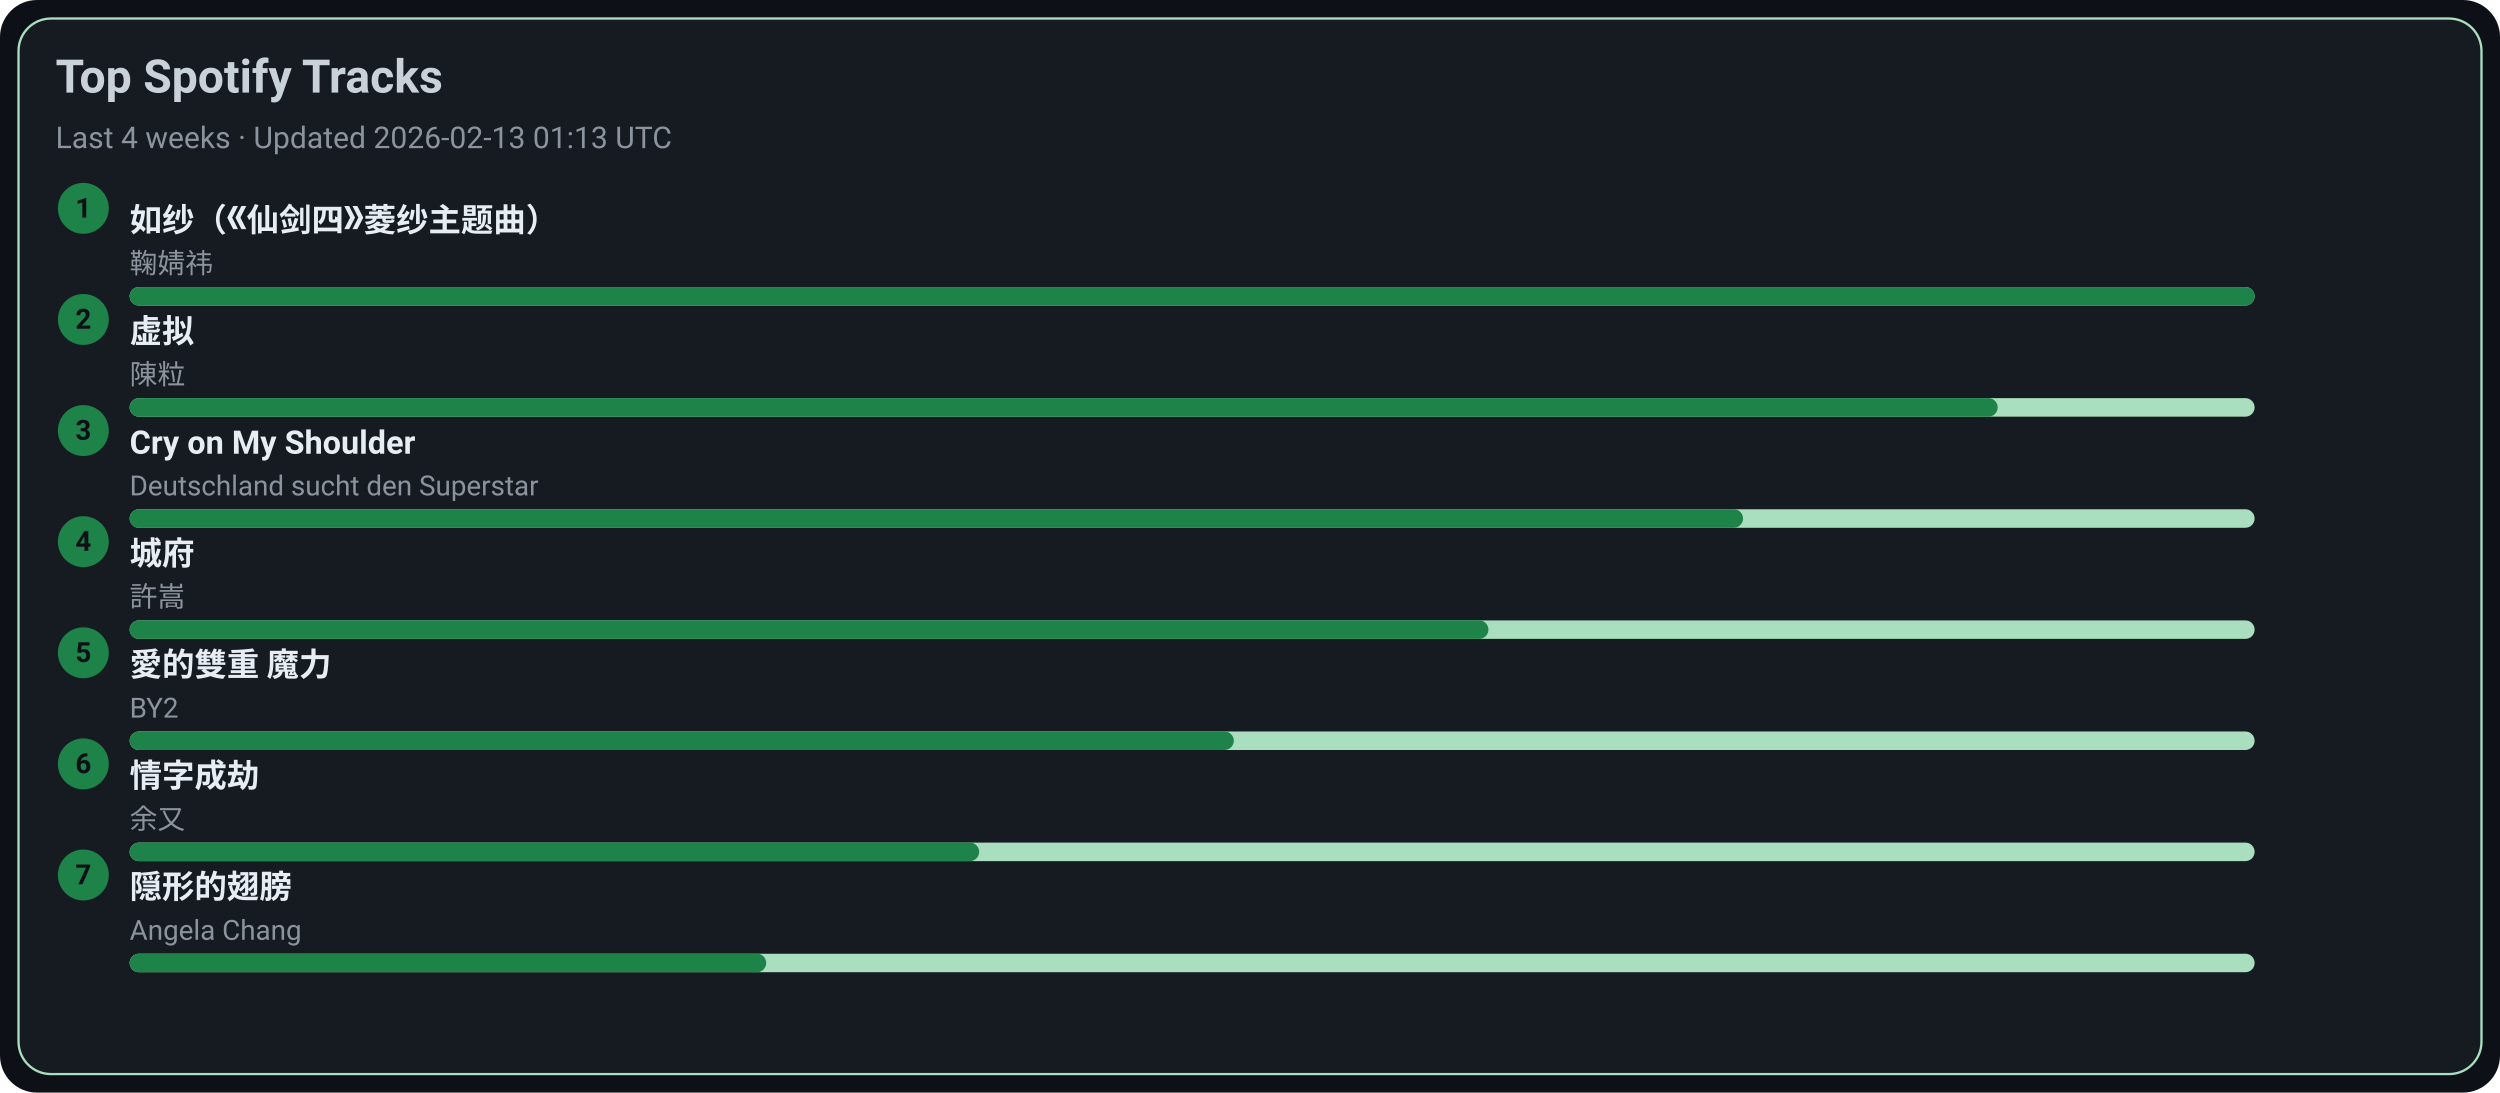
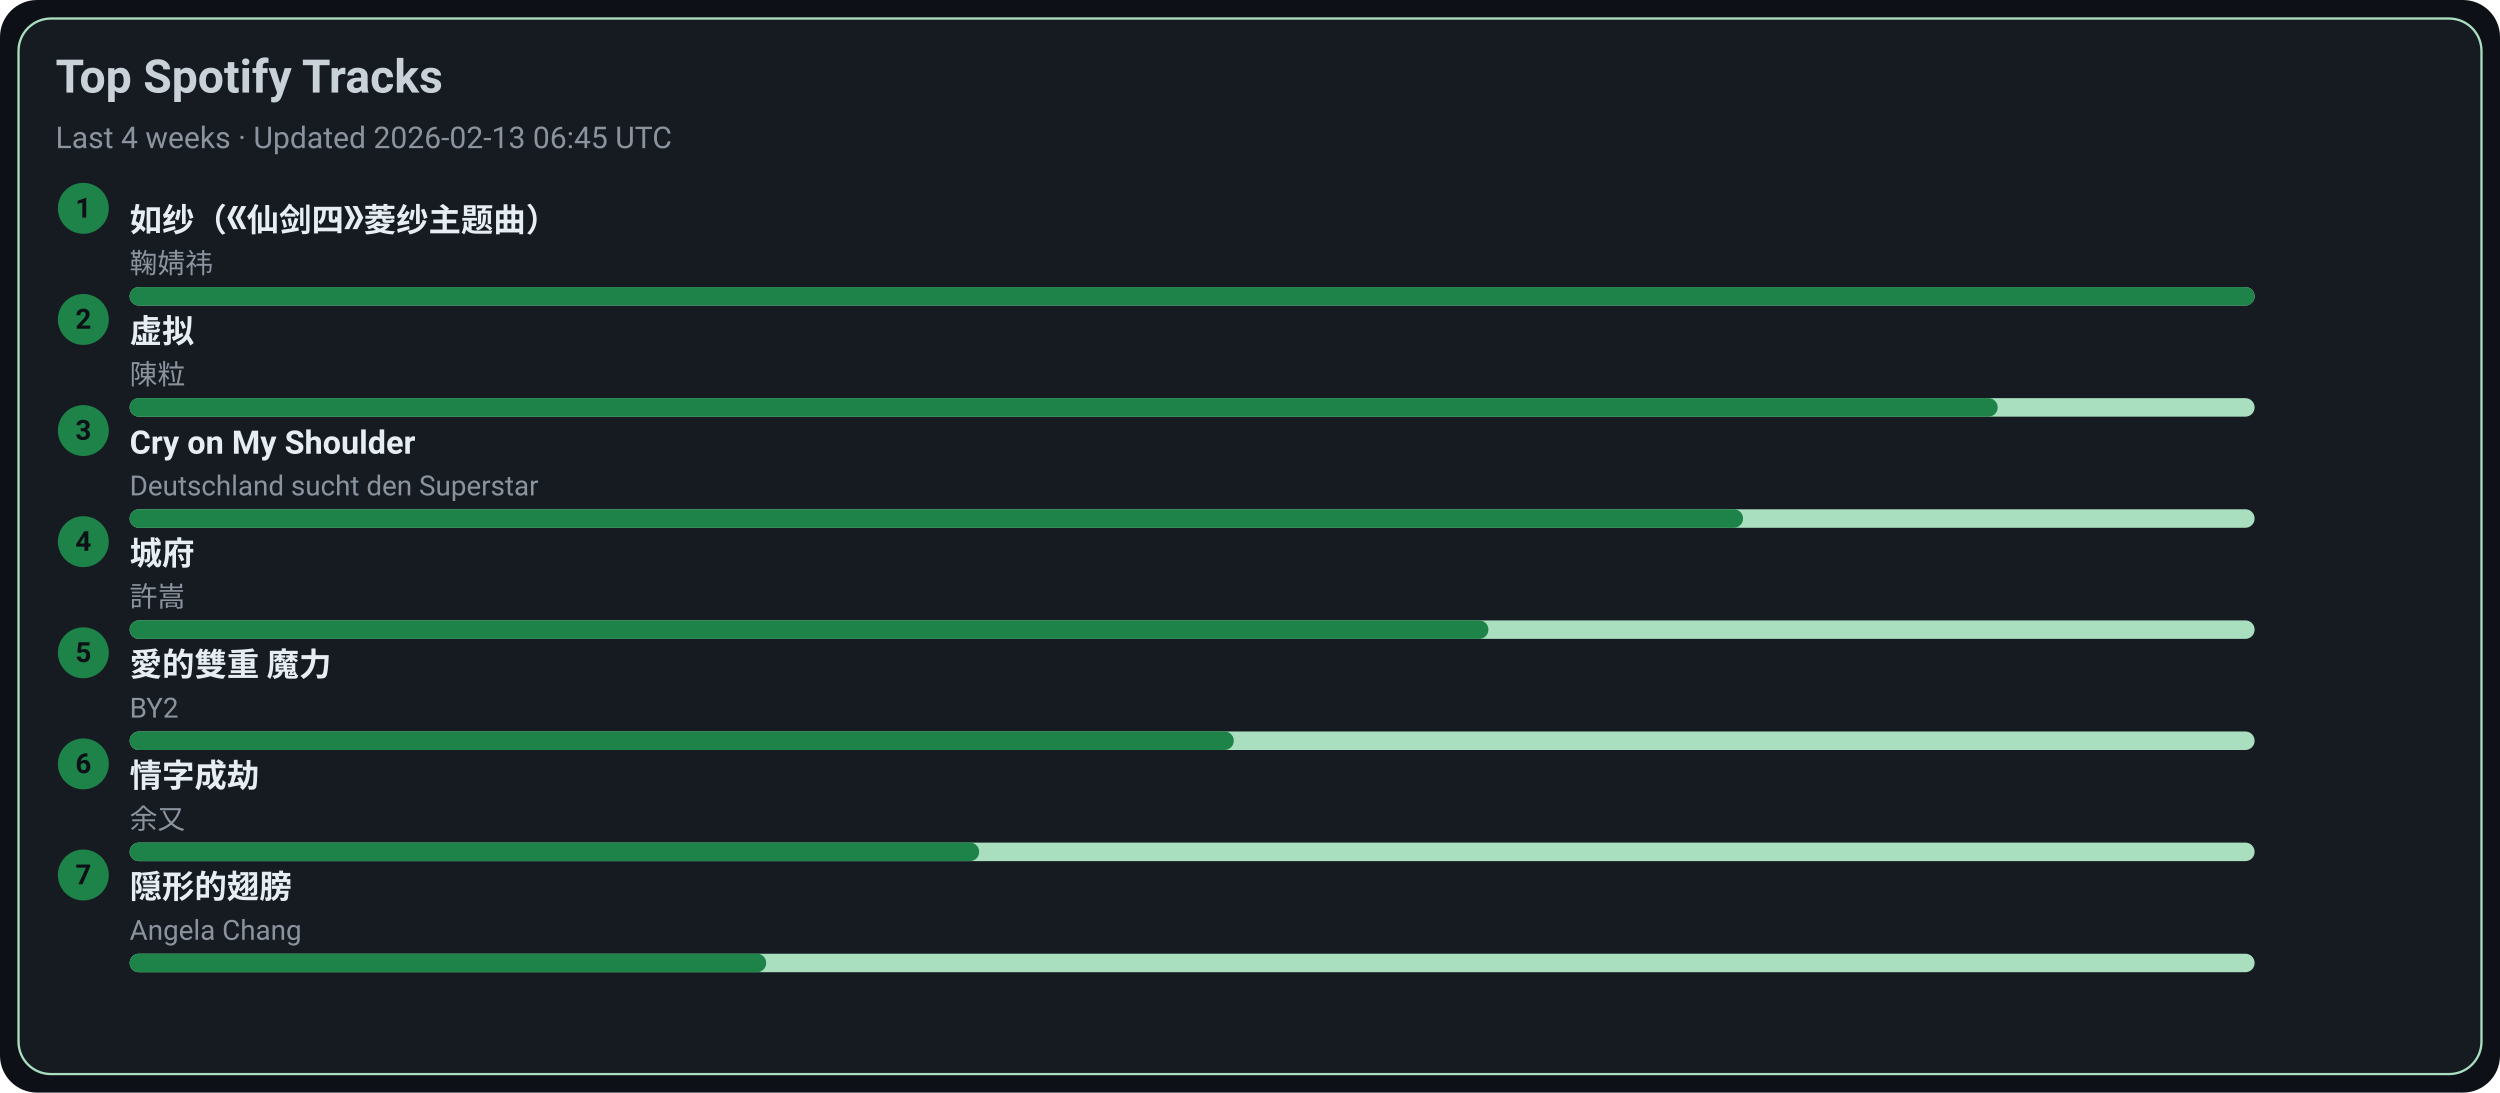
<svg xmlns="http://www.w3.org/2000/svg" width="1080" height="472" viewBox="0 0 1080 472">
  <style>text{font-family:-apple-system,BlinkMacSystemFont,Segoe UI,Roboto,Ubuntu,Helvetica Neue,Arial,Noto Sans,sans-serif}</style>
  <rect width="1080" height="472" rx="16" fill="#0d1117" />
  <rect x="8" y="8" width="1064" height="456" rx="14" fill="#161b22" stroke="#A9DFBF" />
  <text x="24" y="40" font-size="20" fill="#c9d1d9" font-weight="600">Top Spotify Tracks</text>
-   <text x="24" y="64" font-size="13" fill="#8b949e">Last 4 weeks · Updated 2026-02-13 01:13 UTC</text>
+   <text x="24" y="64" font-size="13" fill="#8b949e">Last 4 weeks · Updated 2026-02-13 06:45 UTC</text>
  <circle cx="36" cy="90" r="11" fill="#1D8348" />
  <text x="36" y="94" text-anchor="middle" font-size="12" fill="#0d1117" font-weight="700">1</text>
  <a href="https://open.spotify.com/track/69FUNgvEVkNbHq43lgvdme" target="_blank" rel="noopener noreferrer">
    <text x="56" y="100" font-size="14" fill="#e6edf3" font-weight="600">如纱（《仙剑四》菱纱主题曲）</text>
  </a>
  <text x="56" y="118" font-size="12" fill="#8b949e">鞠婧祎</text>
  <rect x="56" y="124" width="918" height="8" rx="4" fill="#A9DFBF" />
  <rect x="56" y="124" width="918" height="8" rx="4" fill="#1D8348" />
  <circle cx="36" cy="138" r="11" fill="#1D8348" />
  <text x="36" y="142" text-anchor="middle" font-size="12" fill="#0d1117" font-weight="700">2</text>
  <a href="https://open.spotify.com/track/5l9sg05BhpfsdLfRvjGsAf" target="_blank" rel="noopener noreferrer">
    <text x="56" y="148" font-size="14" fill="#e6edf3" font-weight="600">虚拟</text>
  </a>
  <text x="56" y="166" font-size="12" fill="#8b949e">陳粒</text>
  <rect x="56" y="172" width="918" height="8" rx="4" fill="#A9DFBF" />
  <rect x="56" y="172" width="807" height="8" rx="4" fill="#1D8348" />
  <circle cx="36" cy="186" r="11" fill="#1D8348" />
  <text x="36" y="190" text-anchor="middle" font-size="12" fill="#0d1117" font-weight="700">3</text>
  <a href="https://open.spotify.com/track/6usmG2MoD0C0Lc2pNgCVWV" target="_blank" rel="noopener noreferrer">
    <text x="56" y="196" font-size="14" fill="#e6edf3" font-weight="600">Cry on My Shoulder</text>
  </a>
  <text x="56" y="214" font-size="12" fill="#8b949e">Deutschland sucht den Superstar</text>
  <rect x="56" y="220" width="918" height="8" rx="4" fill="#A9DFBF" />
  <rect x="56" y="220" width="697" height="8" rx="4" fill="#1D8348" />
  <circle cx="36" cy="234" r="11" fill="#1D8348" />
  <text x="36" y="238" text-anchor="middle" font-size="12" fill="#0d1117" font-weight="700">4</text>
  <a href="https://open.spotify.com/track/4AmlSf7hye0QVpnHCcEoEw" target="_blank" rel="noopener noreferrer">
    <text x="56" y="244" font-size="14" fill="#e6edf3" font-weight="600">城府</text>
  </a>
  <text x="56" y="262" font-size="12" fill="#8b949e">許嵩</text>
  <rect x="56" y="268" width="918" height="8" rx="4" fill="#A9DFBF" />
  <rect x="56" y="268" width="587" height="8" rx="4" fill="#1D8348" />
  <circle cx="36" cy="282" r="11" fill="#1D8348" />
  <text x="36" y="286" text-anchor="middle" font-size="12" fill="#0d1117" font-weight="700">5</text>
  <a href="https://open.spotify.com/track/0yYmS4k3R0TTdDhvOBxRVp" target="_blank" rel="noopener noreferrer">
    <text x="56" y="292" font-size="14" fill="#e6edf3" font-weight="600">愛的雙重 魔力</text>
  </a>
  <text x="56" y="310" font-size="12" fill="#8b949e">BY2</text>
  <rect x="56" y="316" width="918" height="8" rx="4" fill="#A9DFBF" />
  <rect x="56" y="316" width="477" height="8" rx="4" fill="#1D8348" />
  <circle cx="36" cy="330" r="11" fill="#1D8348" />
  <text x="36" y="334" text-anchor="middle" font-size="12" fill="#0d1117" font-weight="700">6</text>
  <a href="https://open.spotify.com/track/6PLof7Z5mvbp9im83J4m3m" target="_blank" rel="noopener noreferrer">
    <text x="56" y="340" font-size="14" fill="#e6edf3" font-weight="600">情字成劫</text>
  </a>
  <text x="56" y="358" font-size="12" fill="#8b949e">余又</text>
  <rect x="56" y="364" width="918" height="8" rx="4" fill="#A9DFBF" />
  <rect x="56" y="364" width="367" height="8" rx="4" fill="#1D8348" />
  <circle cx="36" cy="378" r="11" fill="#1D8348" />
  <text x="36" y="382" text-anchor="middle" font-size="12" fill="#0d1117" font-weight="700">7</text>
  <a href="https://open.spotify.com/track/6Tv5ukQ3xK8WHxJgWMM6vM" target="_blank" rel="noopener noreferrer">
    <text x="56" y="388" font-size="14" fill="#e6edf3" font-weight="600">隠形的翅膀</text>
  </a>
  <text x="56" y="406" font-size="12" fill="#8b949e">Angela Chang</text>
  <rect x="56" y="412" width="918" height="8" rx="4" fill="#A9DFBF" />
  <rect x="56" y="412" width="275" height="8" rx="4" fill="#1D8348" />
</svg>
